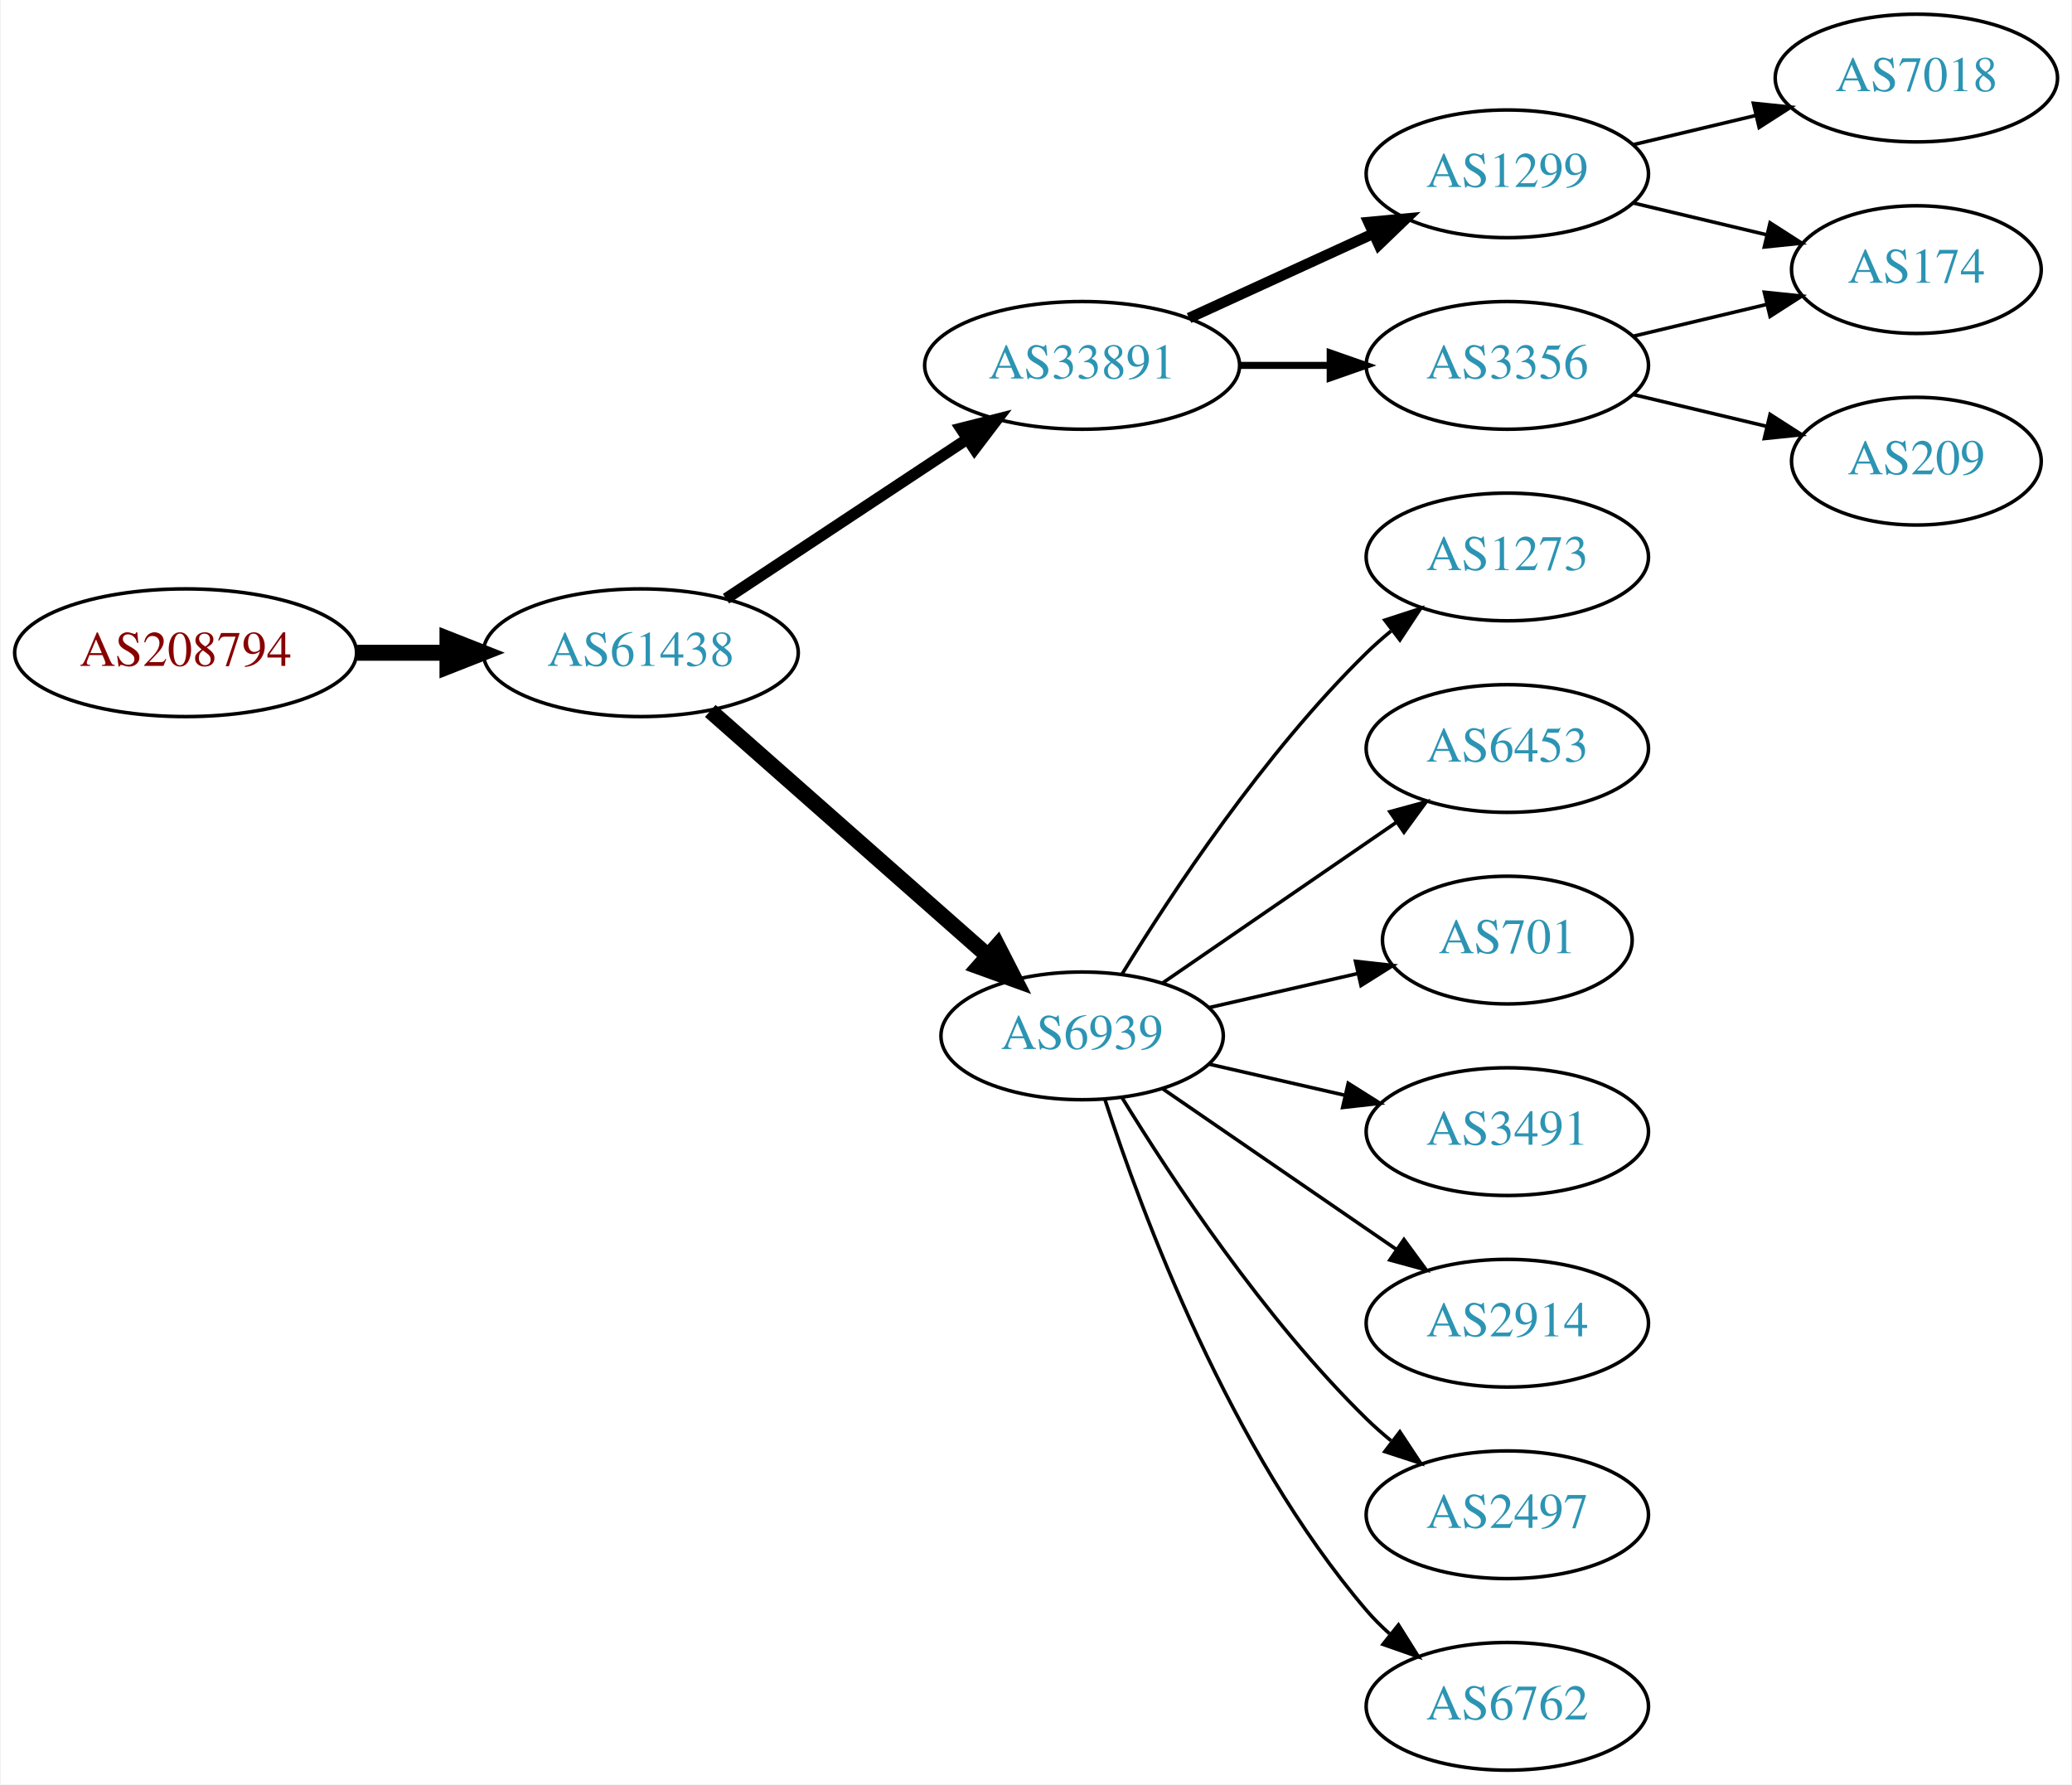
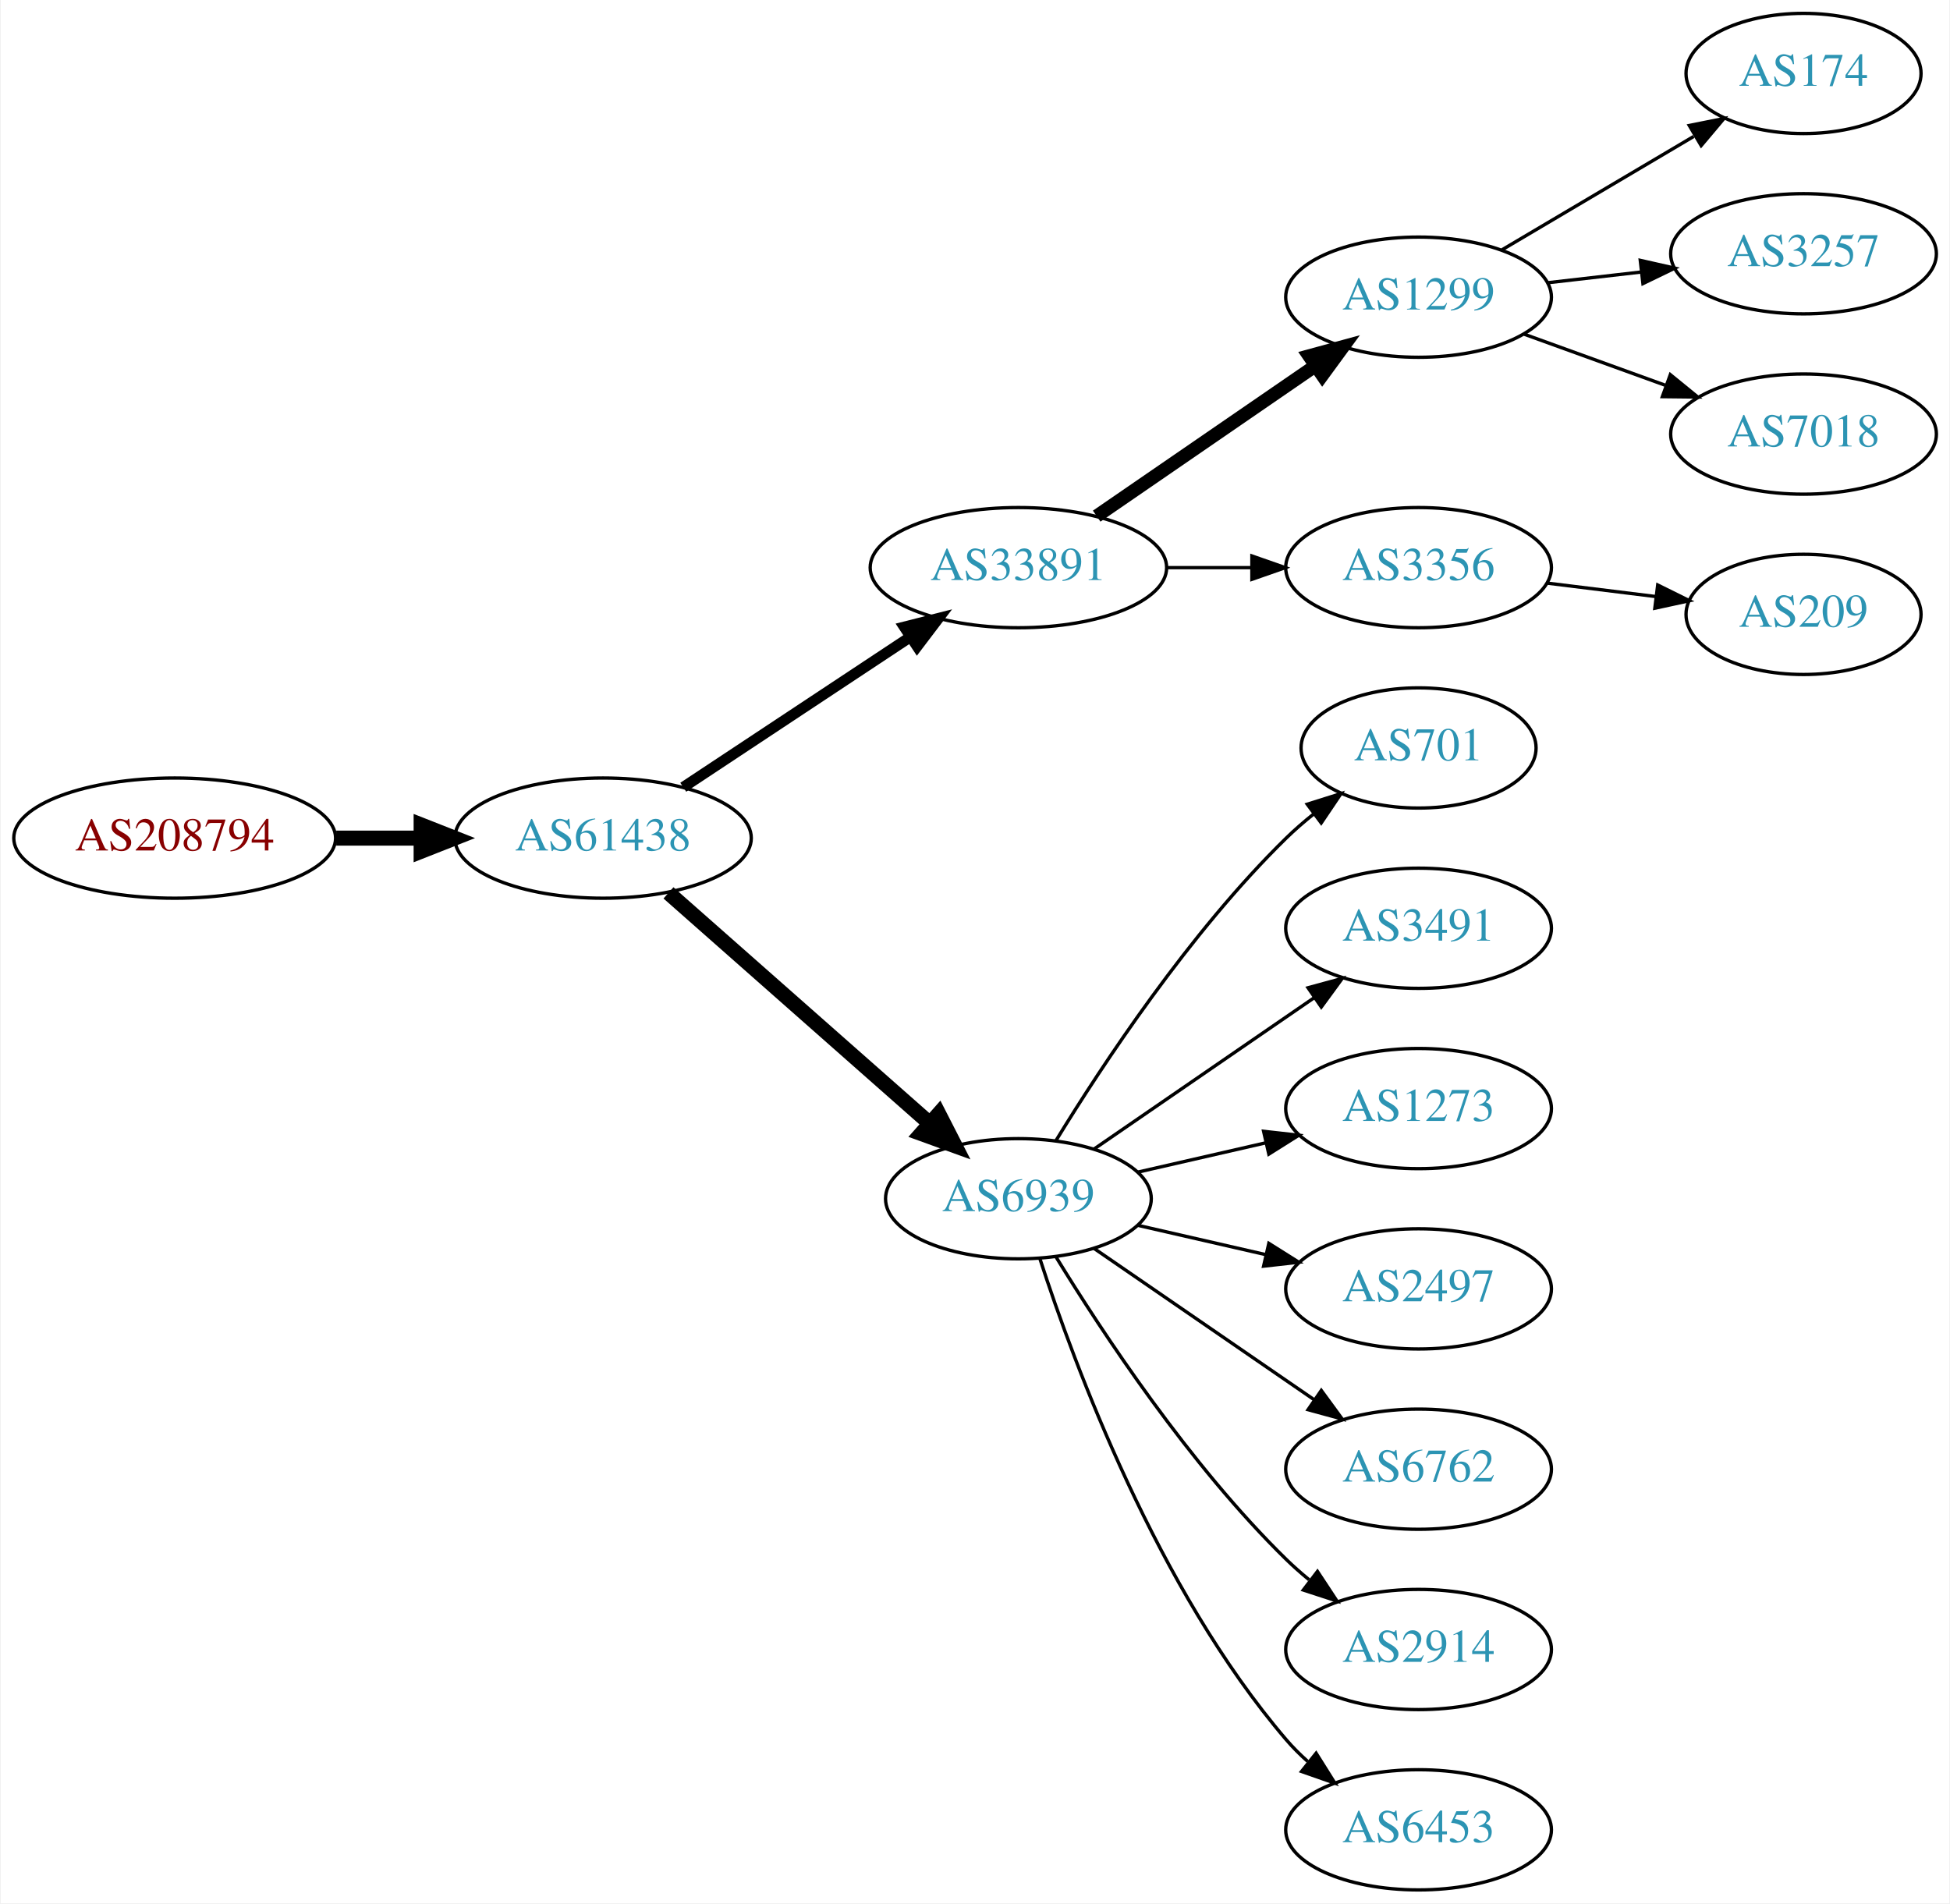
- <svg xmlns="http://www.w3.org/2000/svg" xmlns:xlink="http://www.w3.org/1999/xlink" width="584pt" height="503pt" viewBox="0.00 0.00 583.56 503.00">
-   <g id="graph0" class="graph" transform="scale(1 1) rotate(0) translate(4 499)">
-     <polygon fill="white" stroke="none" points="-4,4 -4,-499 579.562,-499 579.562,4 -4,4" />
+ <svg xmlns="http://www.w3.org/2000/svg" xmlns:xlink="http://www.w3.org/1999/xlink" width="584pt" height="570pt" viewBox="0.00 0.00 583.56 570.00">
+   <g id="graph0" class="graph" transform="scale(1 1) rotate(0) translate(4 566)">
+     <polygon fill="white" stroke="none" points="-4,4 -4,-566 579.562,-566 579.562,4 -4,4" />
    <g id="node1" class="node">
      <g id="a_node1">
        <a xlink:href="/asn/208794" xlink:title="AS208794 ~ Wolfgang Michael Brandstaetter [AT]">
          <ellipse fill="#ffffff" stroke="black" cx="48.096" cy="-315" rx="48.192" ry="18" />
          <text text-anchor="middle" x="48.096" y="-311.3" font-family="Times,serif" font-size="14.00" fill="#880000">AS208794</text>
        </a>
      </g>
    </g>
    <g id="node2" class="node">
      <g id="a_node2">
        <a xlink:href="/asn/61438" xlink:title="AS61438 ~ ip-it consult GmbH [AT]">
          <ellipse fill="#ffffff" stroke="black" cx="176.388" cy="-315" rx="44.393" ry="18" />
          <text text-anchor="middle" x="176.388" y="-311.3" font-family="Times,serif" font-size="14.00" fill="#2c94b3">AS61438</text>
        </a>
      </g>
    </g>
    <g id="edge1" class="edge">
      <path fill="none" stroke="black" stroke-width="4.5" d="M96.481,-315C104.742,-315 113.386,-315 121.799,-315" />
      <polygon fill="black" stroke="black" stroke-width="4.5" points="121.904,-318.938 131.904,-315 121.904,-311.063 121.904,-318.938" />
    </g>
    <g id="node3" class="node">
      <g id="a_node3">
        <a xlink:href="/asn/33891" xlink:title="AS33891 ~ CORE-BACKBONE GMBH GLOBAL NETWORK [DE]">
          <ellipse fill="#ffffff" stroke="black" cx="300.78" cy="-396" rx="44.393" ry="18" />
          <text text-anchor="middle" x="300.78" y="-392.3" font-family="Times,serif" font-size="14.00" fill="#2c94b3">AS33891</text>
        </a>
      </g>
    </g>
    <g id="edge2" class="edge">
      <path fill="none" stroke="black" stroke-width="3.214" d="M200.409,-330.235C219.641,-342.963 247.248,-361.234 268.485,-375.289" />
      <polygon fill="black" stroke="black" stroke-width="3.214" points="266.591,-378.233 276.862,-380.833 270.454,-372.395 266.591,-378.233" />
    </g>
    <g id="node4" class="node">
      <g id="a_node4">
        <a xlink:href="/asn/6939" xlink:title="AS6939 ~ Hurricane Electric LLC [US]">
          <ellipse fill="#ffffff" stroke="black" cx="300.78" cy="-207" rx="39.794" ry="18" />
          <text text-anchor="middle" x="300.78" y="-203.3" font-family="Times,serif" font-size="14.00" fill="#2c94b3">AS6939</text>
        </a>
      </g>
    </g>
    <g id="edge3" class="edge">
      <path fill="none" stroke="black" stroke-width="4.5" d="M195.976,-298.597C216.794,-280.228 250.67,-250.335 274.029,-229.722" />
      <polygon fill="black" stroke="black" stroke-width="4.5" points="276.922,-232.421 281.815,-222.852 271.711,-226.516 276.922,-232.421" />
    </g>
    <g id="node5" class="node">
      <g id="a_node5">
        <a xlink:href="/asn/1299" xlink:title="AS1299 ~ Telia Carrier [EU]">
-           <ellipse fill="#ffffff" stroke="black" cx="420.622" cy="-450" rx="39.794" ry="18" />
-           <text text-anchor="middle" x="420.622" y="-446.3" font-family="Times,serif" font-size="14.00" fill="#2c94b3">AS1299</text>
+           <ellipse fill="#ffffff" stroke="black" cx="420.622" cy="-477" rx="39.794" ry="18" />
+           <text text-anchor="middle" x="420.622" y="-473.3" font-family="Times,serif" font-size="14.00" fill="#2c94b3">AS1299</text>
        </a>
      </g>
    </g>
    <g id="edge4" class="edge">
-       <path fill="none" stroke="black" stroke-width="3" d="M330.909,-409.348C346.521,-416.502 365.918,-425.391 382.59,-433.03" />
-       <polygon fill="black" stroke="black" stroke-width="3" points="381.493,-436.378 392.042,-437.362 384.409,-430.014 381.493,-436.378" />
+       <path fill="none" stroke="black" stroke-width="4" d="M324.222,-411.426C342.804,-424.198 369.365,-442.455 389.744,-456.463" />
+       <polygon fill="black" stroke="black" stroke-width="4" points="387.835,-459.398 398.058,-462.178 391.8,-453.629 387.835,-459.398" />
    </g>
    <g id="node6" class="node">
      <g id="a_node6">
        <a xlink:href="/asn/3356" xlink:title="AS3356 ~ Level 3 Parent, LLC [US]">
          <ellipse fill="#ffffff" stroke="black" cx="420.622" cy="-396" rx="39.794" ry="18" />
          <text text-anchor="middle" x="420.622" y="-392.3" font-family="Times,serif" font-size="14.00" fill="#2c94b3">AS3356</text>
        </a>
      </g>
    </g>
    <g id="edge5" class="edge">
-       <path fill="none" stroke="black" stroke-width="2" d="M344.991,-396C353.303,-396 362.066,-396 370.548,-396" />
-       <polygon fill="black" stroke="black" stroke-width="2" points="370.707,-399.5 380.707,-396 370.707,-392.5 370.707,-399.5" />
-     </g>
-     <g id="node9" class="node">
-       <g id="a_node9">
-         <a xlink:href="/asn/1273" xlink:title="AS1273 ~ Vodafone Group PLC [EU]">
-           <ellipse fill="#ffffff" stroke="black" cx="420.622" cy="-342" rx="39.794" ry="18" />
-           <text text-anchor="middle" x="420.622" y="-338.3" font-family="Times,serif" font-size="14.00" fill="#2c94b3">AS1273</text>
-         </a>
-       </g>
-     </g>
-     <g id="edge8" class="edge">
-       <path fill="none" stroke="black" d="M312.045,-224.44C325.854,-246.991 352.043,-286.722 380.976,-315 383.116,-317.092 385.433,-319.137 387.833,-321.106" />
-       <polygon fill="black" stroke="black" points="386.1,-324.185 396.175,-327.464 390.343,-318.618 386.1,-324.185" />
+       <path fill="none" stroke="black" d="M344.991,-396C353.303,-396 362.066,-396 370.548,-396" />
+       <polygon fill="black" stroke="black" points="370.707,-399.5 380.707,-396 370.707,-392.5 370.707,-399.5" />
    </g>
    <g id="node10" class="node">
      <g id="a_node10">
-         <a xlink:href="/asn/6453" xlink:title="AS6453 ~ TATA COMMUNICATIONS (AMERICA) INC [US]">
+         <a xlink:href="/asn/701" xlink:title="AS701 ~ UUNET [US]">
+           <ellipse fill="#ffffff" stroke="black" cx="420.622" cy="-342" rx="35.194" ry="18" />
+           <text text-anchor="middle" x="420.622" y="-338.3" font-family="Times,serif" font-size="14.00" fill="#2c94b3">AS701</text>
+         </a>
+       </g>
+     </g>
+     <g id="edge9" class="edge">
+       <path fill="none" stroke="black" d="M312.045,-224.44C325.854,-246.991 352.043,-286.722 380.976,-315 383.511,-317.478 386.295,-319.89 389.17,-322.188" />
+       <polygon fill="black" stroke="black" points="387.279,-325.144 397.387,-328.321 391.466,-319.535 387.279,-325.144" />
+     </g>
+     <g id="node11" class="node">
+       <g id="a_node11">
+         <a xlink:href="/asn/3491" xlink:title="AS3491 ~ PCCW Global, Inc. [US]">
          <ellipse fill="#ffffff" stroke="black" cx="420.622" cy="-288" rx="39.794" ry="18" />
-           <text text-anchor="middle" x="420.622" y="-284.3" font-family="Times,serif" font-size="14.00" fill="#2c94b3">AS6453</text>
-         </a>
-       </g>
-     </g>
-     <g id="edge9" class="edge">
+           <text text-anchor="middle" x="420.622" y="-284.3" font-family="Times,serif" font-size="14.00" fill="#2c94b3">AS3491</text>
+         </a>
+       </g>
+     </g>
+     <g id="edge10" class="edge">
      <path fill="none" stroke="black" d="M323.394,-221.857C341.882,-234.565 368.696,-252.995 389.326,-267.175" />
      <polygon fill="black" stroke="black" points="387.522,-270.183 397.746,-272.963 391.488,-264.414 387.522,-270.183" />
    </g>
-     <g id="node11" class="node">
-       <g id="a_node11">
-         <a xlink:href="/asn/701" xlink:title="AS701 ~ UUNET [US]">
-           <ellipse fill="#ffffff" stroke="black" cx="420.622" cy="-234" rx="35.194" ry="18" />
-           <text text-anchor="middle" x="420.622" y="-230.3" font-family="Times,serif" font-size="14.00" fill="#2c94b3">AS701</text>
-         </a>
-       </g>
-     </g>
-     <g id="edge10" class="edge">
-       <path fill="none" stroke="black" d="M336.499,-214.955C349.592,-217.955 364.614,-221.396 378.255,-224.522" />
-       <polygon fill="black" stroke="black" points="377.833,-228.016 388.362,-226.838 379.396,-221.193 377.833,-228.016" />
-     </g>
    <g id="node12" class="node">
      <g id="a_node12">
-         <a xlink:href="/asn/3491" xlink:title="AS3491 ~ PCCW Global, Inc. [US]">
+         <a xlink:href="/asn/1273" xlink:title="AS1273 ~ Vodafone Group PLC [EU]">
+           <ellipse fill="#ffffff" stroke="black" cx="420.622" cy="-234" rx="39.794" ry="18" />
+           <text text-anchor="middle" x="420.622" y="-230.3" font-family="Times,serif" font-size="14.00" fill="#2c94b3">AS1273</text>
+         </a>
+       </g>
+     </g>
+     <g id="edge11" class="edge">
+       <path fill="none" stroke="black" d="M336.499,-214.955C348.499,-217.704 362.12,-220.825 374.812,-223.733" />
+       <polygon fill="black" stroke="black" points="374.215,-227.187 384.744,-226.009 375.778,-220.364 374.215,-227.187" />
+     </g>
+     <g id="node13" class="node">
+       <g id="a_node13">
+         <a xlink:href="/asn/2497" xlink:title="AS2497 ~ Internet Initiative Japan Inc. [JP]">
          <ellipse fill="#ffffff" stroke="black" cx="420.622" cy="-180" rx="39.794" ry="18" />
-           <text text-anchor="middle" x="420.622" y="-176.3" font-family="Times,serif" font-size="14.00" fill="#2c94b3">AS3491</text>
-         </a>
-       </g>
-     </g>
-     <g id="edge11" class="edge">
+           <text text-anchor="middle" x="420.622" y="-176.3" font-family="Times,serif" font-size="14.00" fill="#2c94b3">AS2497</text>
+         </a>
+       </g>
+     </g>
+     <g id="edge12" class="edge">
      <path fill="none" stroke="black" d="M336.499,-199.045C348.499,-196.296 362.12,-193.175 374.812,-190.267" />
      <polygon fill="black" stroke="black" points="375.778,-193.636 384.744,-187.991 374.215,-186.813 375.778,-193.636" />
    </g>
-     <g id="node13" class="node">
-       <g id="a_node13">
-         <a xlink:href="/asn/2914" xlink:title="AS2914 ~ NTT America, Inc. [US]">
+     <g id="node14" class="node">
+       <g id="a_node14">
+         <a xlink:href="/asn/6762" xlink:title="AS6762 ~ TELECOM ITALIA SPARKLE S.p.A. [IT]">
          <ellipse fill="#ffffff" stroke="black" cx="420.622" cy="-126" rx="39.794" ry="18" />
-           <text text-anchor="middle" x="420.622" y="-122.3" font-family="Times,serif" font-size="14.00" fill="#2c94b3">AS2914</text>
-         </a>
-       </g>
-     </g>
-     <g id="edge12" class="edge">
+           <text text-anchor="middle" x="420.622" y="-122.3" font-family="Times,serif" font-size="14.00" fill="#2c94b3">AS6762</text>
+         </a>
+       </g>
+     </g>
+     <g id="edge13" class="edge">
      <path fill="none" stroke="black" d="M323.394,-192.143C341.882,-179.435 368.696,-161.005 389.326,-146.825" />
      <polygon fill="black" stroke="black" points="391.488,-149.586 397.746,-141.037 387.522,-143.817 391.488,-149.586" />
    </g>
-     <g id="node14" class="node">
-       <g id="a_node14">
-         <a xlink:href="/asn/2497" xlink:title="AS2497 ~ Internet Initiative Japan Inc. [JP]">
+     <g id="node15" class="node">
+       <g id="a_node15">
+         <a xlink:href="/asn/2914" xlink:title="AS2914 ~ NTT America, Inc. [US]">
          <ellipse fill="#ffffff" stroke="black" cx="420.622" cy="-72" rx="39.794" ry="18" />
-           <text text-anchor="middle" x="420.622" y="-68.3" font-family="Times,serif" font-size="14.00" fill="#2c94b3">AS2497</text>
-         </a>
-       </g>
-     </g>
-     <g id="edge13" class="edge">
+           <text text-anchor="middle" x="420.622" y="-68.3" font-family="Times,serif" font-size="14.00" fill="#2c94b3">AS2914</text>
+         </a>
+       </g>
+     </g>
+     <g id="edge14" class="edge">
      <path fill="none" stroke="black" d="M312.045,-189.56C325.854,-167.009 352.043,-127.278 380.976,-99 383.116,-96.908 385.433,-94.863 387.833,-92.894" />
      <polygon fill="black" stroke="black" points="390.343,-95.382 396.175,-86.536 386.1,-89.815 390.343,-95.382" />
    </g>
-     <g id="node15" class="node">
-       <g id="a_node15">
-         <a xlink:href="/asn/6762" xlink:title="AS6762 ~ TELECOM ITALIA SPARKLE S.p.A. [IT]">
+     <g id="node16" class="node">
+       <g id="a_node16">
+         <a xlink:href="/asn/6453" xlink:title="AS6453 ~ TATA COMMUNICATIONS (AMERICA) INC [US]">
          <ellipse fill="#ffffff" stroke="black" cx="420.622" cy="-18" rx="39.794" ry="18" />
-           <text text-anchor="middle" x="420.622" y="-14.3" font-family="Times,serif" font-size="14.00" fill="#2c94b3">AS6762</text>
-         </a>
-       </g>
-     </g>
-     <g id="edge14" class="edge">
+           <text text-anchor="middle" x="420.622" y="-14.3" font-family="Times,serif" font-size="14.00" fill="#2c94b3">AS6453</text>
+         </a>
+       </g>
+     </g>
+     <g id="edge15" class="edge">
      <path fill="none" stroke="black" d="M307.227,-189.009C317.541,-157.184 342.403,-90.073 380.976,-45 382.922,-42.726 385.1,-40.551 387.404,-38.493" />
      <polygon fill="black" stroke="black" points="389.941,-40.947 395.573,-31.973 385.574,-35.476 389.941,-40.947" />
    </g>
    <g id="node7" class="node">
      <g id="a_node7">
        <a xlink:href="/asn/174" xlink:title="AS174 ~ Cogent Communications [US]">
-           <ellipse fill="#ffffff" stroke="black" cx="535.915" cy="-423" rx="35.194" ry="18" />
-           <text text-anchor="middle" x="535.915" y="-419.3" font-family="Times,serif" font-size="14.00" fill="#2c94b3">AS174</text>
+           <ellipse fill="#ffffff" stroke="black" cx="535.915" cy="-544" rx="35.194" ry="18" />
+           <text text-anchor="middle" x="535.915" y="-540.3" font-family="Times,serif" font-size="14.00" fill="#2c94b3">AS174</text>
        </a>
      </g>
    </g>
    <g id="edge6" class="edge">
-       <path fill="none" stroke="black" d="M456.229,-441.752C468.024,-438.942 481.329,-435.771 493.596,-432.847" />
-       <polygon fill="black" stroke="black" points="494.685,-436.186 503.601,-430.463 493.062,-429.376 494.685,-436.186" />
+       <path fill="none" stroke="black" d="M445.649,-491.209C462.353,-501.088 484.798,-514.361 503.002,-525.127" />
+       <polygon fill="black" stroke="black" points="501.693,-528.419 512.082,-530.497 505.257,-522.394 501.693,-528.419" />
    </g>
    <g id="node8" class="node">
      <g id="a_node8">
+         <a xlink:href="/asn/3257" xlink:title="AS3257 ~ GTT [DE]">
+           <ellipse fill="#ffffff" stroke="black" cx="535.915" cy="-490" rx="39.794" ry="18" />
+           <text text-anchor="middle" x="535.915" y="-486.3" font-family="Times,serif" font-size="14.00" fill="#2c94b3">AS3257</text>
+         </a>
+       </g>
+     </g>
+     <g id="edge7" class="edge">
+       <path fill="none" stroke="black" d="M459.347,-481.329C468.329,-482.359 478.027,-483.472 487.385,-484.546" />
+       <polygon fill="black" stroke="black" points="487.021,-488.027 497.355,-485.69 487.819,-481.073 487.021,-488.027" />
+     </g>
+     <g id="node9" class="node">
+       <g id="a_node9">
        <a xlink:href="/asn/7018" xlink:title="AS7018 ~ AT&amp;T Services, Inc. [US]">
-           <ellipse fill="#ffffff" stroke="black" cx="535.915" cy="-477" rx="39.794" ry="18" />
-           <text text-anchor="middle" x="535.915" y="-473.3" font-family="Times,serif" font-size="14.00" fill="#2c94b3">AS7018</text>
-         </a>
-       </g>
-     </g>
-     <g id="edge7" class="edge">
-       <path fill="none" stroke="black" d="M456.229,-458.248C467.101,-460.838 479.255,-463.735 490.698,-466.462" />
-       <polygon fill="black" stroke="black" points="489.981,-469.889 500.52,-468.803 491.604,-463.08 489.981,-469.889" />
-     </g>
-     <g id="edge15" class="edge">
-       <path fill="none" stroke="black" d="M456.229,-404.248C468.024,-407.058 481.329,-410.229 493.596,-413.153" />
-       <polygon fill="black" stroke="black" points="493.062,-416.624 503.601,-415.537 494.685,-409.814 493.062,-416.624" />
-     </g>
-     <g id="node16" class="node">
-       <g id="a_node16">
+           <ellipse fill="#ffffff" stroke="black" cx="535.915" cy="-436" rx="39.794" ry="18" />
+           <text text-anchor="middle" x="535.915" y="-432.3" font-family="Times,serif" font-size="14.00" fill="#2c94b3">AS7018</text>
+         </a>
+       </g>
+     </g>
+     <g id="edge8" class="edge">
+       <path fill="none" stroke="black" d="M452.281,-465.905C465.253,-461.21 480.547,-455.676 494.428,-450.652" />
+       <polygon fill="black" stroke="black" points="496.02,-453.798 504.232,-447.104 493.638,-447.216 496.02,-453.798" />
+     </g>
+     <g id="node17" class="node">
+       <g id="a_node17">
        <a xlink:href="/asn/209" xlink:title="AS209 ~ CenturyLink Communications, LLC [US]">
-           <ellipse fill="#ffffff" stroke="black" cx="535.915" cy="-369" rx="35.194" ry="18" />
-           <text text-anchor="middle" x="535.915" y="-365.3" font-family="Times,serif" font-size="14.00" fill="#2c94b3">AS209</text>
+           <ellipse fill="#ffffff" stroke="black" cx="535.915" cy="-382" rx="35.194" ry="18" />
+           <text text-anchor="middle" x="535.915" y="-378.3" font-family="Times,serif" font-size="14.00" fill="#2c94b3">AS209</text>
        </a>
      </g>
    </g>
    <g id="edge16" class="edge">
-       <path fill="none" stroke="black" d="M456.229,-387.752C468.024,-384.942 481.329,-381.771 493.596,-378.847" />
-       <polygon fill="black" stroke="black" points="494.685,-382.186 503.601,-376.463 493.062,-375.376 494.685,-382.186" />
+       <path fill="none" stroke="black" d="M459.033,-391.377C469.485,-390.085 480.929,-388.671 491.688,-387.342" />
+       <polygon fill="black" stroke="black" points="492.243,-390.8 501.738,-386.1 491.384,-383.853 492.243,-390.8" />
    </g>
  </g>
</svg>
